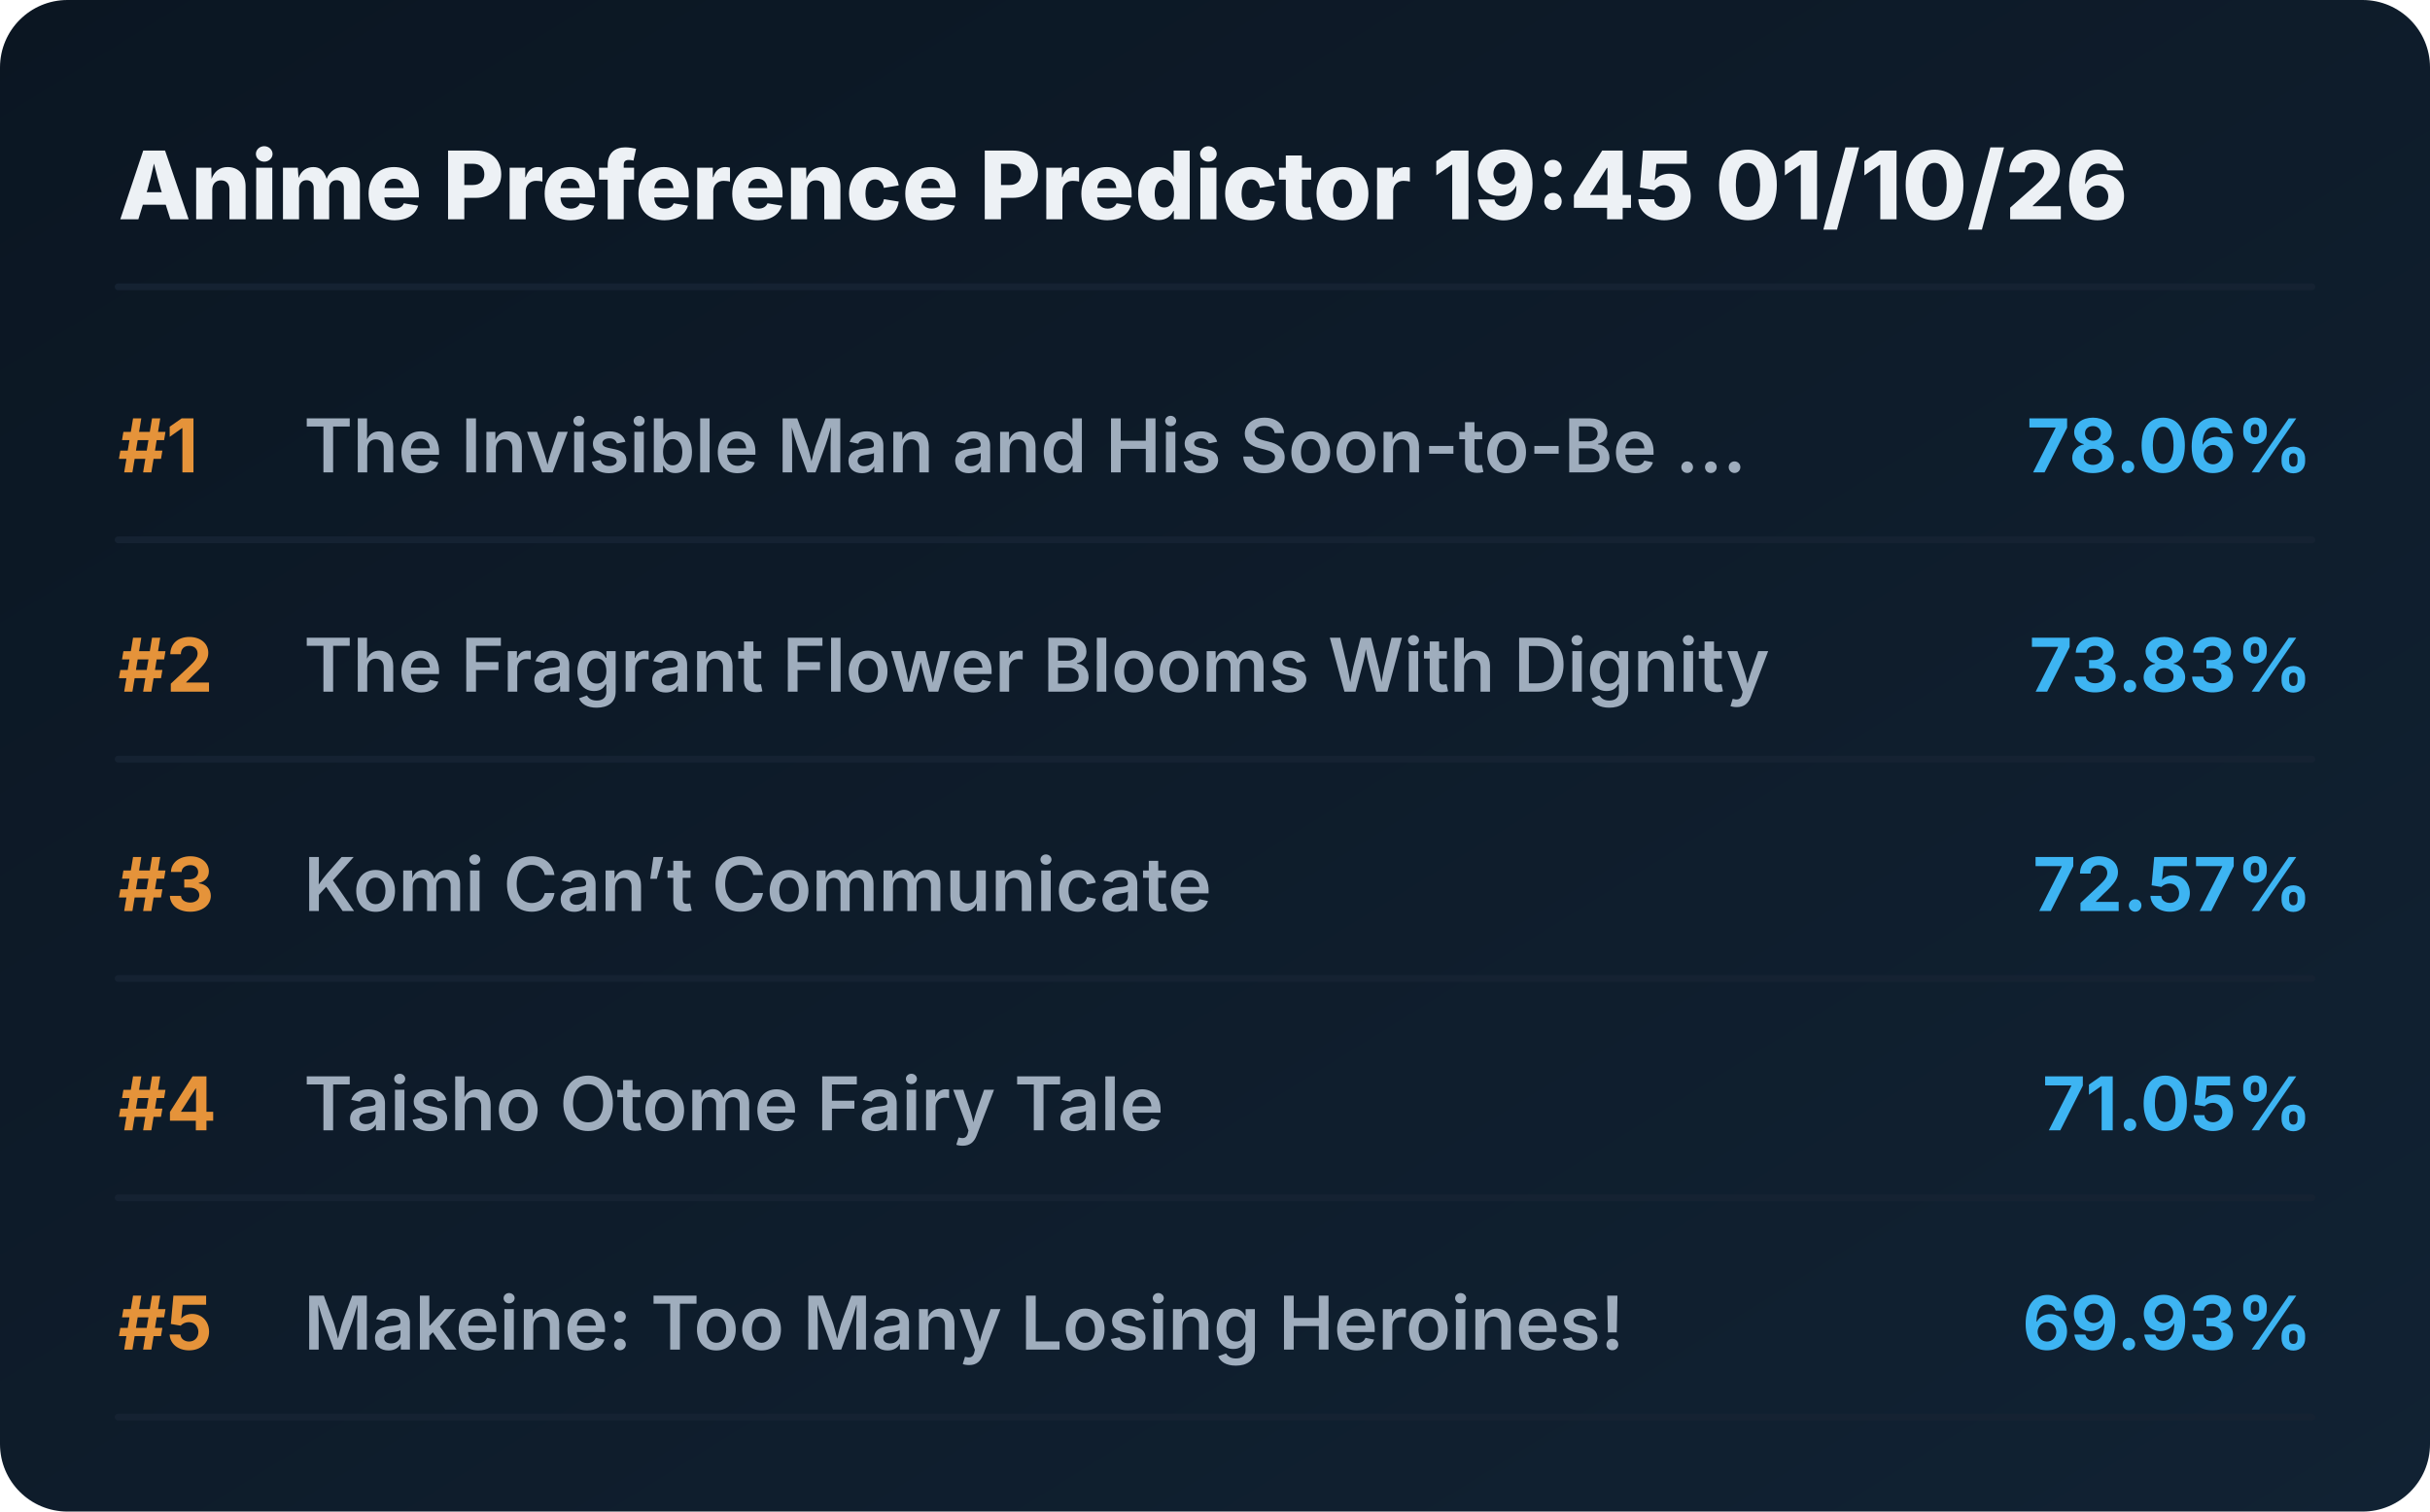
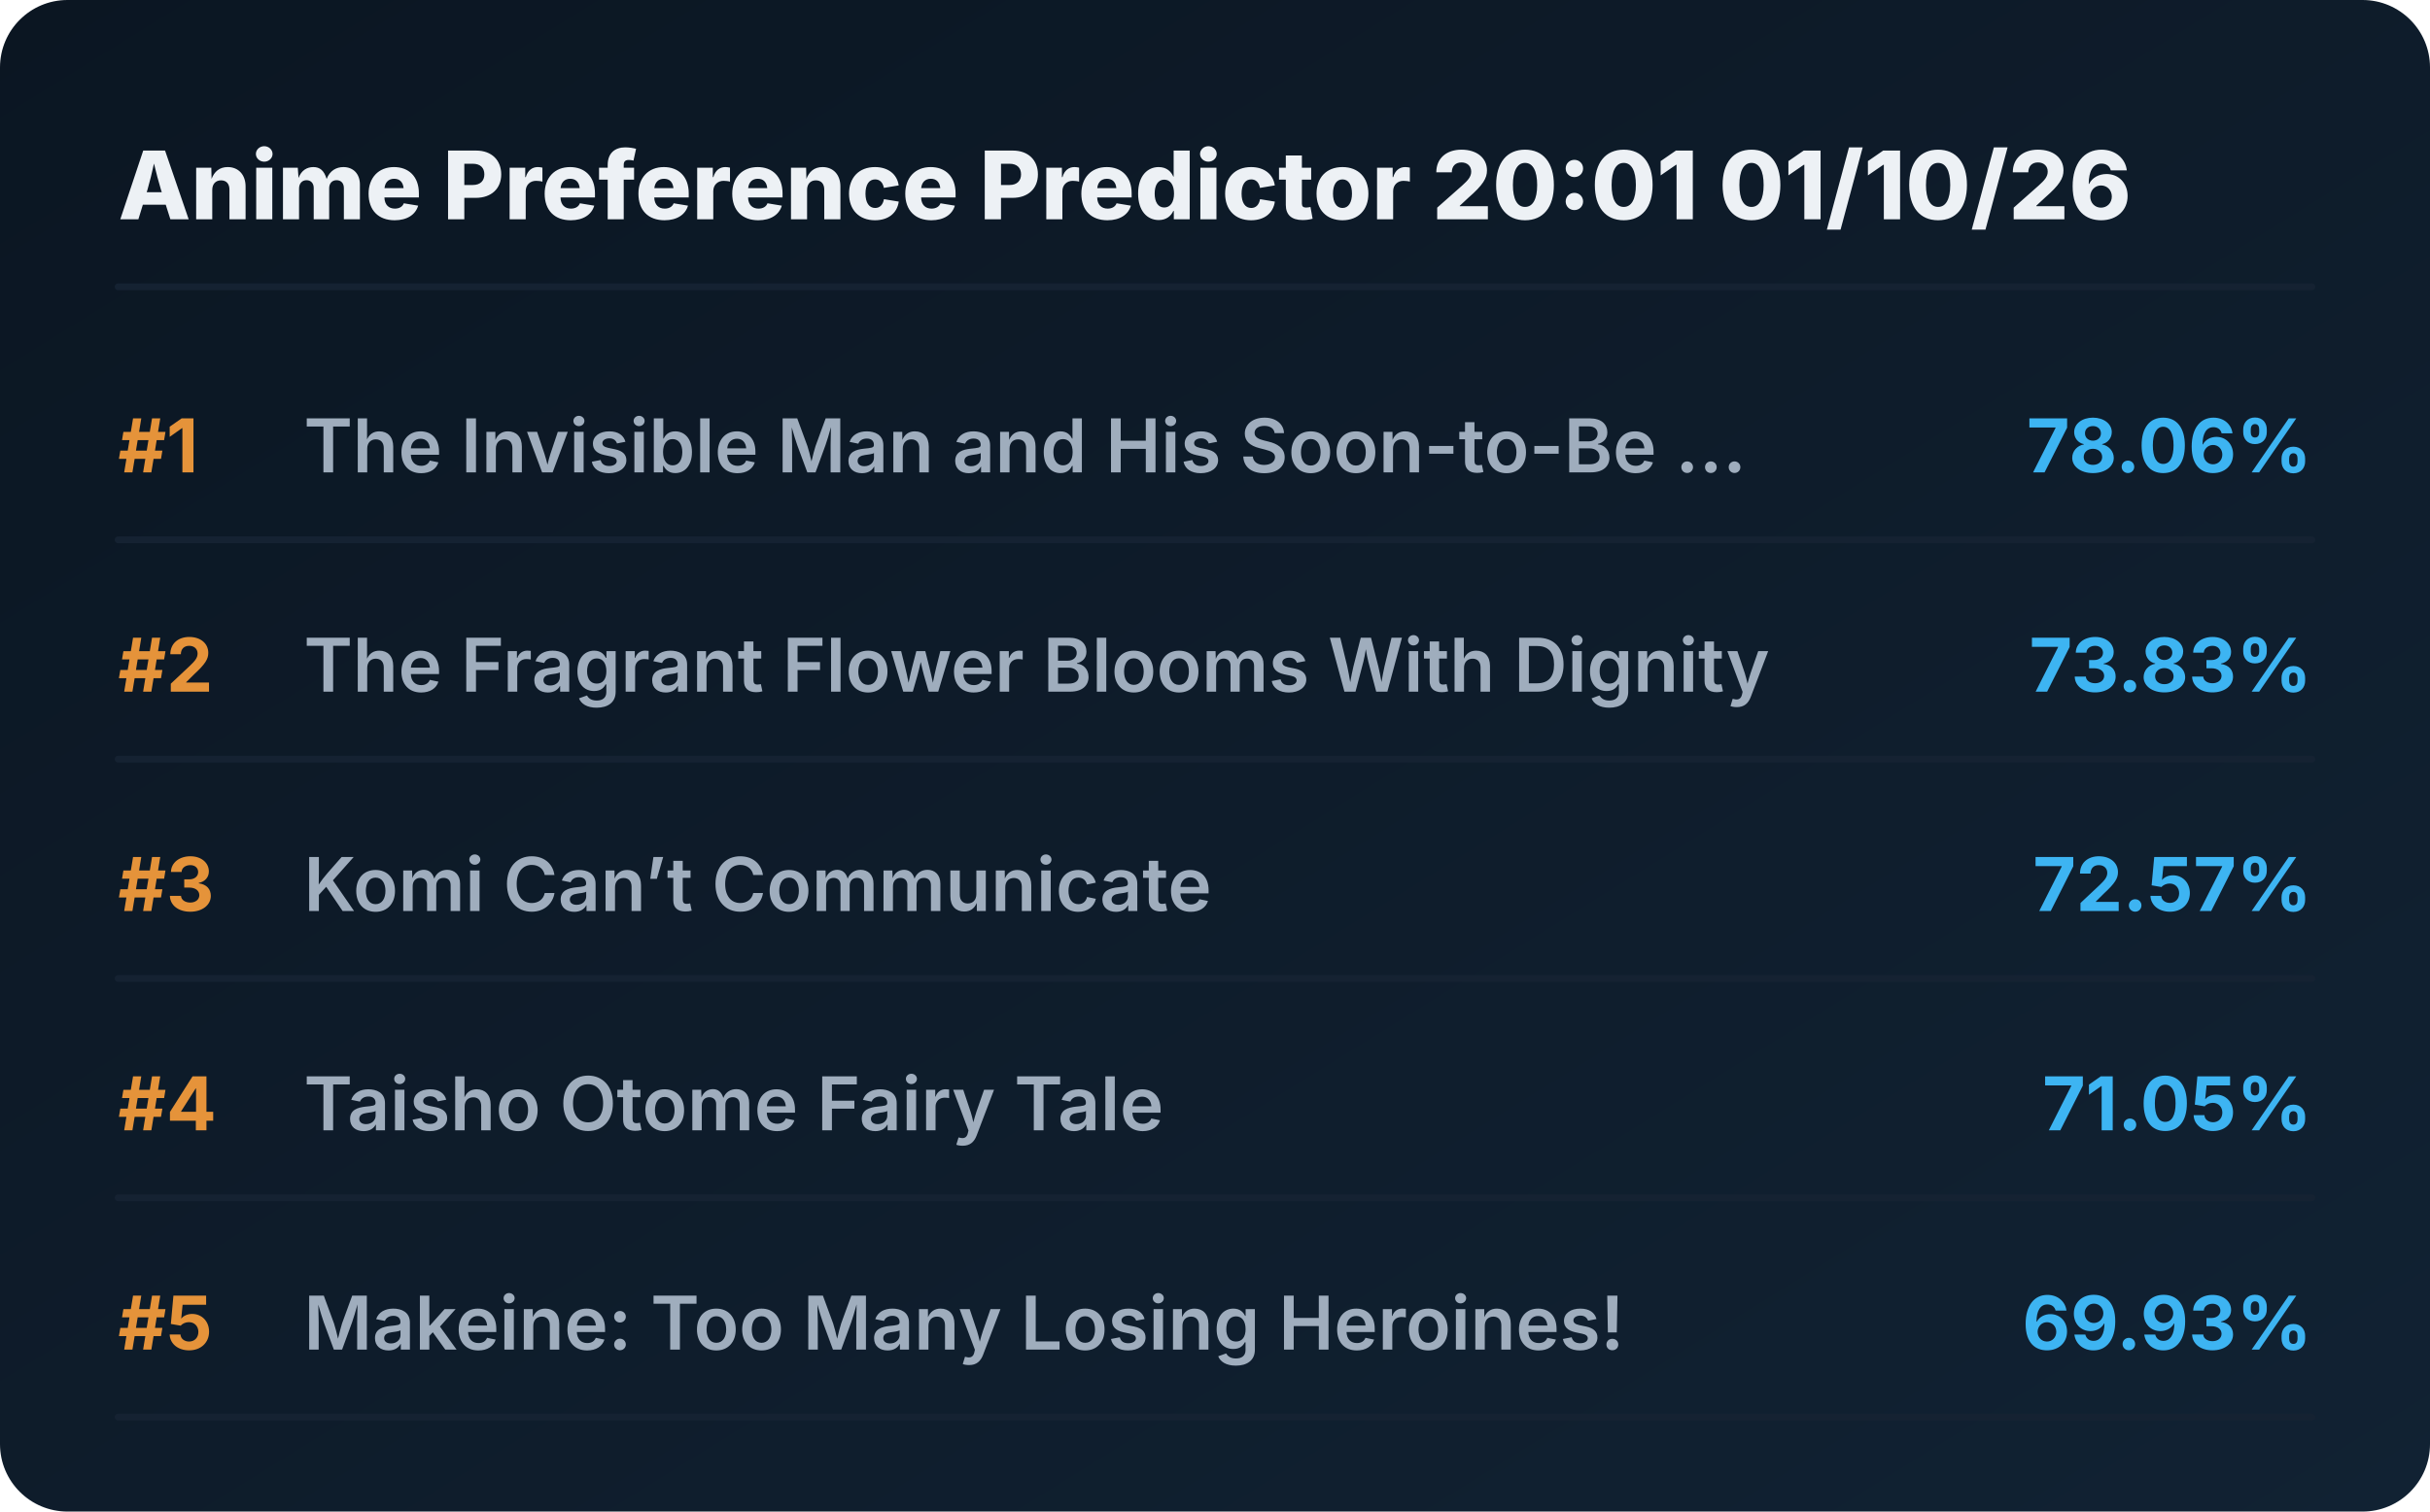
<svg xmlns="http://www.w3.org/2000/svg" viewBox="0 0 720 448" preserveAspectRatio="xMidYMid meet" style="width: 100%; height: auto; max-width: 720px;">
  <defs>
    <linearGradient id="boxGrad" x1="0%" y1="0%" x2="100%" y2="100%">
      <stop offset="0%" stop-color="#0b1622" />
      <stop offset="100%" stop-color="#112233" />
    </linearGradient>
    <clipPath id="titleClip">
      <rect x="90" y="0" width="510" height="100%" />
    </clipPath>
  </defs>
  <style>
    .bg { fill: url(#boxGrad); rx: 20px; }
    .header { font-family: 'Overpass', 'Inter', system-ui, sans-serif; font-weight: 800; font-size: 28px; fill: #edf1f5; }
    .rank { font-family: 'Overpass', 'Inter', system-ui, sans-serif; font-weight: 700; font-size: 22px; fill: #e5933a; }
    .title { font-family: 'Overpass', 'Inter', system-ui, sans-serif; font-weight: 600; font-size: 22px; fill: #9fadbd; }
    .score { font-family: 'Overpass', 'Inter', system-ui, sans-serif; font-weight: 700; font-size: 22px; fill: #3db4f2; }
    .line { stroke: #152232; stroke-width: 2; stroke-linecap: round; }
  </style>
  <rect class="bg" width="720" height="448" />
-   <text x="35" y="65" class="header">Anime Preference Predictor 19:45 01/10/26</text>
+   <text x="35" y="65" class="header">Anime Preference Predictor 20:01 01/10/26</text>
  <line x1="35" y1="85" x2="685" y2="85" class="line" />
  <g transform="translate(0, 0)">
    <text x="35" y="140" class="rank">#1</text>
    <text x="90" y="140" class="title">The Invisible Man and His Soon-to-Be ...</text>
    <text x="685" y="140" class="score" text-anchor="end">78.06%</text>
    <line x1="35" y1="160" x2="685" y2="160" class="line" />
  </g>
  <g transform="translate(0, 65)">
    <text x="35" y="140" class="rank">#2</text>
    <text x="90" y="140" class="title">The Fragrant Flower Blooms With Dignity</text>
    <text x="685" y="140" class="score" text-anchor="end">73.83%</text>
    <line x1="35" y1="160" x2="685" y2="160" class="line" />
  </g>
  <g transform="translate(0, 130)">
    <text x="35" y="140" class="rank">#3</text>
    <text x="90" y="140" class="title">Komi Can’t Communicate</text>
    <text x="685" y="140" class="score" text-anchor="end">72.57%</text>
    <line x1="35" y1="160" x2="685" y2="160" class="line" />
  </g>
  <g transform="translate(0, 195)">
    <text x="35" y="140" class="rank">#4</text>
    <text x="90" y="140" class="title">Taisho Otome Fairy Tale</text>
    <text x="685" y="140" class="score" text-anchor="end">71.05%</text>
    <line x1="35" y1="160" x2="685" y2="160" class="line" />
  </g>
  <g transform="translate(0, 260)">
    <text x="35" y="140" class="rank">#5</text>
    <text x="90" y="140" class="title">Makeine: Too Many Losing Heroines!</text>
    <text x="685" y="140" class="score" text-anchor="end">69.93%</text>
    <line x1="35" y1="160" x2="685" y2="160" class="line" />
  </g>
</svg>
